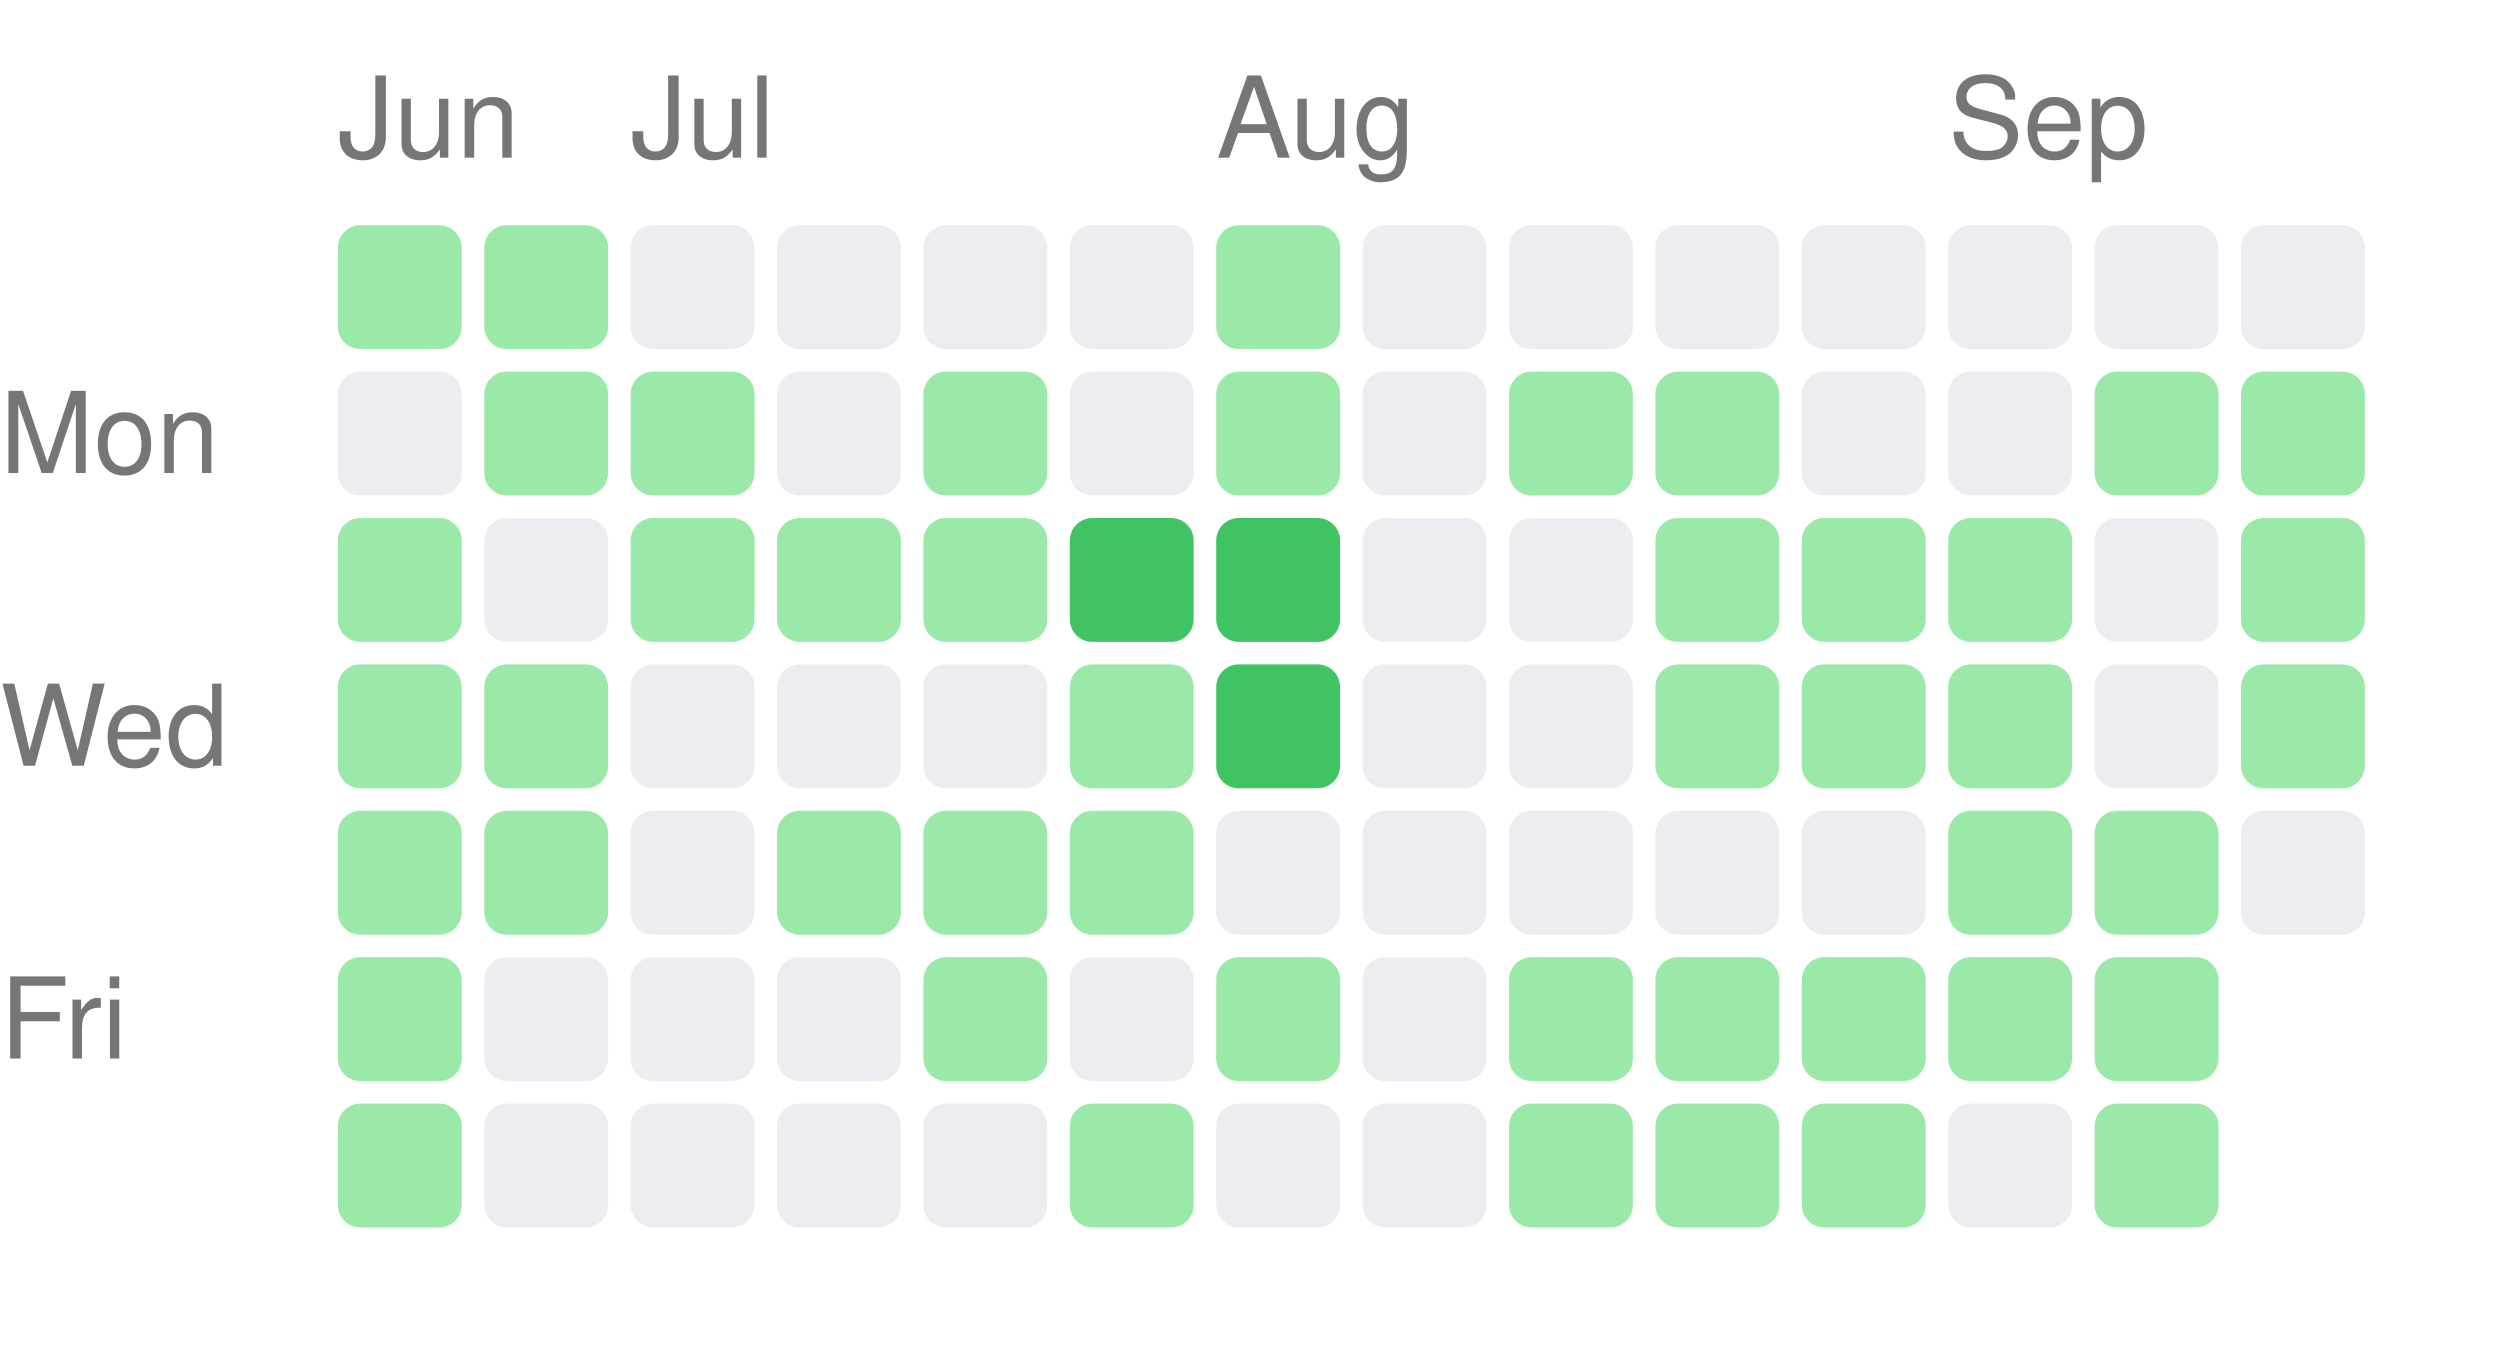
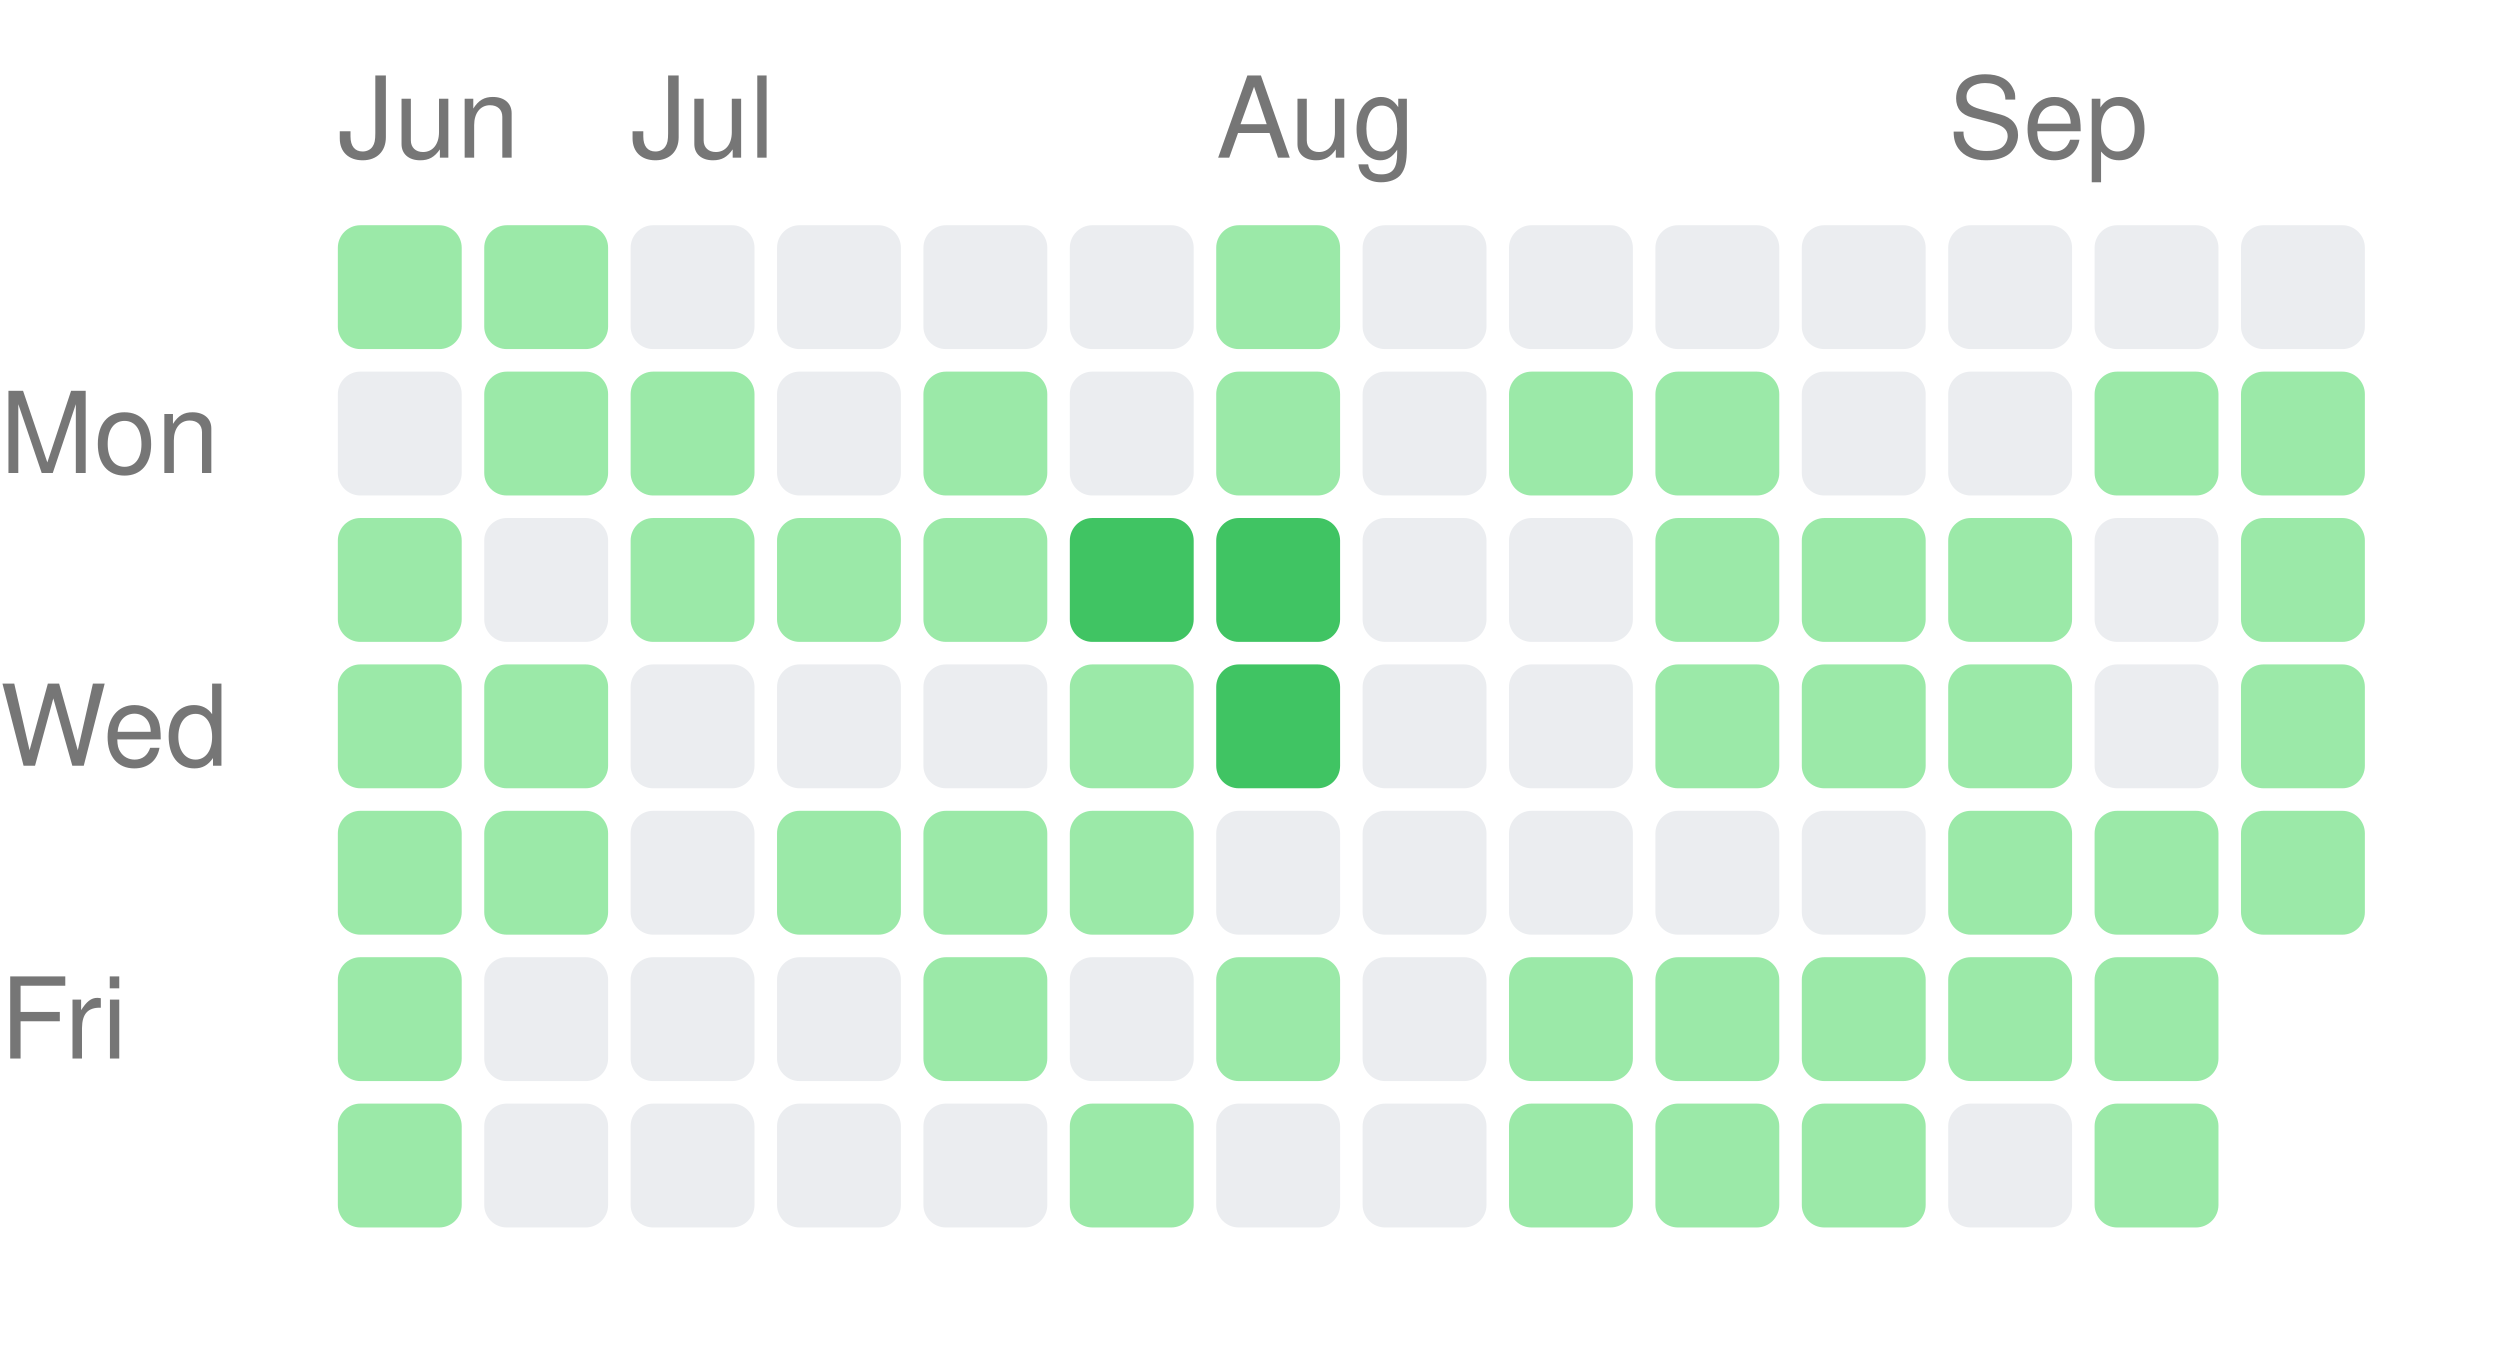
<svg xmlns="http://www.w3.org/2000/svg" width="222" height="121" viewBox="0 0 222 121">
  <style>text { fill: #767676; font-size: 10px; font-family: -apple-system, BlinkMacSystemFont, "Segoe UI", Helvetica, Arial, sans-serif; }</style>
  <text x="30" y="14">Jun</text>
  <text x="56" y="14">Jul</text>
  <text x="108" y="14">Aug</text>
  <text x="173" y="14">Sep</text>
  <text x="0" y="42" text-anchor="start">Mon</text>
  <text x="0" y="68" text-anchor="start">Wed</text>
  <text x="0" y="94" text-anchor="start">Fri</text>
  <rect x="30" y="20" width="11" height="11" rx="2" ry="2" fill="#9be9a8" />
  <rect x="30" y="33" width="11" height="11" rx="2" ry="2" fill="#ebedf0" />
  <rect x="30" y="46" width="11" height="11" rx="2" ry="2" fill="#9be9a8" />
  <rect x="30" y="59" width="11" height="11" rx="2" ry="2" fill="#9be9a8" />
  <rect x="30" y="72" width="11" height="11" rx="2" ry="2" fill="#9be9a8" />
  <rect x="30" y="85" width="11" height="11" rx="2" ry="2" fill="#9be9a8" />
  <rect x="30" y="98" width="11" height="11" rx="2" ry="2" fill="#9be9a8" />
  <rect x="43" y="20" width="11" height="11" rx="2" ry="2" fill="#9be9a8" />
  <rect x="43" y="33" width="11" height="11" rx="2" ry="2" fill="#9be9a8" />
  <rect x="43" y="46" width="11" height="11" rx="2" ry="2" fill="#ebedf0" />
  <rect x="43" y="59" width="11" height="11" rx="2" ry="2" fill="#9be9a8" />
  <rect x="43" y="72" width="11" height="11" rx="2" ry="2" fill="#9be9a8" />
  <rect x="43" y="85" width="11" height="11" rx="2" ry="2" fill="#ebedf0" />
  <rect x="43" y="98" width="11" height="11" rx="2" ry="2" fill="#ebedf0" />
  <rect x="56" y="20" width="11" height="11" rx="2" ry="2" fill="#ebedf0" />
  <rect x="56" y="33" width="11" height="11" rx="2" ry="2" fill="#9be9a8" />
  <rect x="56" y="46" width="11" height="11" rx="2" ry="2" fill="#9be9a8" />
  <rect x="56" y="59" width="11" height="11" rx="2" ry="2" fill="#ebedf0" />
  <rect x="56" y="72" width="11" height="11" rx="2" ry="2" fill="#ebedf0" />
  <rect x="56" y="85" width="11" height="11" rx="2" ry="2" fill="#ebedf0" />
  <rect x="56" y="98" width="11" height="11" rx="2" ry="2" fill="#ebedf0" />
  <rect x="69" y="20" width="11" height="11" rx="2" ry="2" fill="#ebedf0" />
  <rect x="69" y="33" width="11" height="11" rx="2" ry="2" fill="#ebedf0" />
  <rect x="69" y="46" width="11" height="11" rx="2" ry="2" fill="#9be9a8" />
  <rect x="69" y="59" width="11" height="11" rx="2" ry="2" fill="#ebedf0" />
  <rect x="69" y="72" width="11" height="11" rx="2" ry="2" fill="#9be9a8" />
  <rect x="69" y="85" width="11" height="11" rx="2" ry="2" fill="#ebedf0" />
  <rect x="69" y="98" width="11" height="11" rx="2" ry="2" fill="#ebedf0" />
  <rect x="82" y="20" width="11" height="11" rx="2" ry="2" fill="#ebedf0" />
  <rect x="82" y="33" width="11" height="11" rx="2" ry="2" fill="#9be9a8" />
  <rect x="82" y="46" width="11" height="11" rx="2" ry="2" fill="#9be9a8" />
  <rect x="82" y="59" width="11" height="11" rx="2" ry="2" fill="#ebedf0" />
  <rect x="82" y="72" width="11" height="11" rx="2" ry="2" fill="#9be9a8" />
  <rect x="82" y="85" width="11" height="11" rx="2" ry="2" fill="#9be9a8" />
  <rect x="82" y="98" width="11" height="11" rx="2" ry="2" fill="#ebedf0" />
  <rect x="95" y="20" width="11" height="11" rx="2" ry="2" fill="#ebedf0" />
  <rect x="95" y="33" width="11" height="11" rx="2" ry="2" fill="#ebedf0" />
  <rect x="95" y="46" width="11" height="11" rx="2" ry="2" fill="#40c463" />
  <rect x="95" y="59" width="11" height="11" rx="2" ry="2" fill="#9be9a8" />
  <rect x="95" y="72" width="11" height="11" rx="2" ry="2" fill="#9be9a8" />
  <rect x="95" y="85" width="11" height="11" rx="2" ry="2" fill="#ebedf0" />
  <rect x="95" y="98" width="11" height="11" rx="2" ry="2" fill="#9be9a8" />
  <rect x="108" y="20" width="11" height="11" rx="2" ry="2" fill="#9be9a8" />
  <rect x="108" y="33" width="11" height="11" rx="2" ry="2" fill="#9be9a8" />
  <rect x="108" y="46" width="11" height="11" rx="2" ry="2" fill="#40c463" />
  <rect x="108" y="59" width="11" height="11" rx="2" ry="2" fill="#40c463" />
  <rect x="108" y="72" width="11" height="11" rx="2" ry="2" fill="#ebedf0" />
  <rect x="108" y="85" width="11" height="11" rx="2" ry="2" fill="#9be9a8" />
  <rect x="108" y="98" width="11" height="11" rx="2" ry="2" fill="#ebedf0" />
  <rect x="121" y="20" width="11" height="11" rx="2" ry="2" fill="#ebedf0" />
  <rect x="121" y="33" width="11" height="11" rx="2" ry="2" fill="#ebedf0" />
  <rect x="121" y="46" width="11" height="11" rx="2" ry="2" fill="#ebedf0" />
  <rect x="121" y="59" width="11" height="11" rx="2" ry="2" fill="#ebedf0" />
  <rect x="121" y="72" width="11" height="11" rx="2" ry="2" fill="#ebedf0" />
  <rect x="121" y="85" width="11" height="11" rx="2" ry="2" fill="#ebedf0" />
  <rect x="121" y="98" width="11" height="11" rx="2" ry="2" fill="#ebedf0" />
  <rect x="134" y="20" width="11" height="11" rx="2" ry="2" fill="#ebedf0" />
  <rect x="134" y="33" width="11" height="11" rx="2" ry="2" fill="#9be9a8" />
  <rect x="134" y="46" width="11" height="11" rx="2" ry="2" fill="#ebedf0" />
  <rect x="134" y="59" width="11" height="11" rx="2" ry="2" fill="#ebedf0" />
  <rect x="134" y="72" width="11" height="11" rx="2" ry="2" fill="#ebedf0" />
  <rect x="134" y="85" width="11" height="11" rx="2" ry="2" fill="#9be9a8" />
  <rect x="134" y="98" width="11" height="11" rx="2" ry="2" fill="#9be9a8" />
  <rect x="147" y="20" width="11" height="11" rx="2" ry="2" fill="#ebedf0" />
  <rect x="147" y="33" width="11" height="11" rx="2" ry="2" fill="#9be9a8" />
  <rect x="147" y="46" width="11" height="11" rx="2" ry="2" fill="#9be9a8" />
  <rect x="147" y="59" width="11" height="11" rx="2" ry="2" fill="#9be9a8" />
  <rect x="147" y="72" width="11" height="11" rx="2" ry="2" fill="#ebedf0" />
  <rect x="147" y="85" width="11" height="11" rx="2" ry="2" fill="#9be9a8" />
  <rect x="147" y="98" width="11" height="11" rx="2" ry="2" fill="#9be9a8" />
  <rect x="160" y="20" width="11" height="11" rx="2" ry="2" fill="#ebedf0" />
  <rect x="160" y="33" width="11" height="11" rx="2" ry="2" fill="#ebedf0" />
  <rect x="160" y="46" width="11" height="11" rx="2" ry="2" fill="#9be9a8" />
  <rect x="160" y="59" width="11" height="11" rx="2" ry="2" fill="#9be9a8" />
  <rect x="160" y="72" width="11" height="11" rx="2" ry="2" fill="#ebedf0" />
  <rect x="160" y="85" width="11" height="11" rx="2" ry="2" fill="#9be9a8" />
  <rect x="160" y="98" width="11" height="11" rx="2" ry="2" fill="#9be9a8" />
  <rect x="173" y="20" width="11" height="11" rx="2" ry="2" fill="#ebedf0" />
  <rect x="173" y="33" width="11" height="11" rx="2" ry="2" fill="#ebedf0" />
  <rect x="173" y="46" width="11" height="11" rx="2" ry="2" fill="#9be9a8" />
  <rect x="173" y="59" width="11" height="11" rx="2" ry="2" fill="#9be9a8" />
  <rect x="173" y="72" width="11" height="11" rx="2" ry="2" fill="#9be9a8" />
  <rect x="173" y="85" width="11" height="11" rx="2" ry="2" fill="#9be9a8" />
  <rect x="173" y="98" width="11" height="11" rx="2" ry="2" fill="#ebedf0" />
  <rect x="186" y="20" width="11" height="11" rx="2" ry="2" fill="#ebedf0" />
  <rect x="186" y="33" width="11" height="11" rx="2" ry="2" fill="#9be9a8" />
  <rect x="186" y="46" width="11" height="11" rx="2" ry="2" fill="#ebedf0" />
  <rect x="186" y="59" width="11" height="11" rx="2" ry="2" fill="#ebedf0" />
  <rect x="186" y="72" width="11" height="11" rx="2" ry="2" fill="#9be9a8" />
  <rect x="186" y="85" width="11" height="11" rx="2" ry="2" fill="#9be9a8" />
  <rect x="186" y="98" width="11" height="11" rx="2" ry="2" fill="#9be9a8" />
  <rect x="199" y="20" width="11" height="11" rx="2" ry="2" fill="#ebedf0" />
  <rect x="199" y="33" width="11" height="11" rx="2" ry="2" fill="#9be9a8" />
  <rect x="199" y="46" width="11" height="11" rx="2" ry="2" fill="#9be9a8" />
  <rect x="199" y="59" width="11" height="11" rx="2" ry="2" fill="#9be9a8" />
-   <rect x="199" y="72" width="11" height="11" rx="2" ry="2" fill="#ebedf0" />
+   <rect x="199" y="72" width="11" height="11" rx="2" ry="2" fill="#9be9a8" />
</svg>
